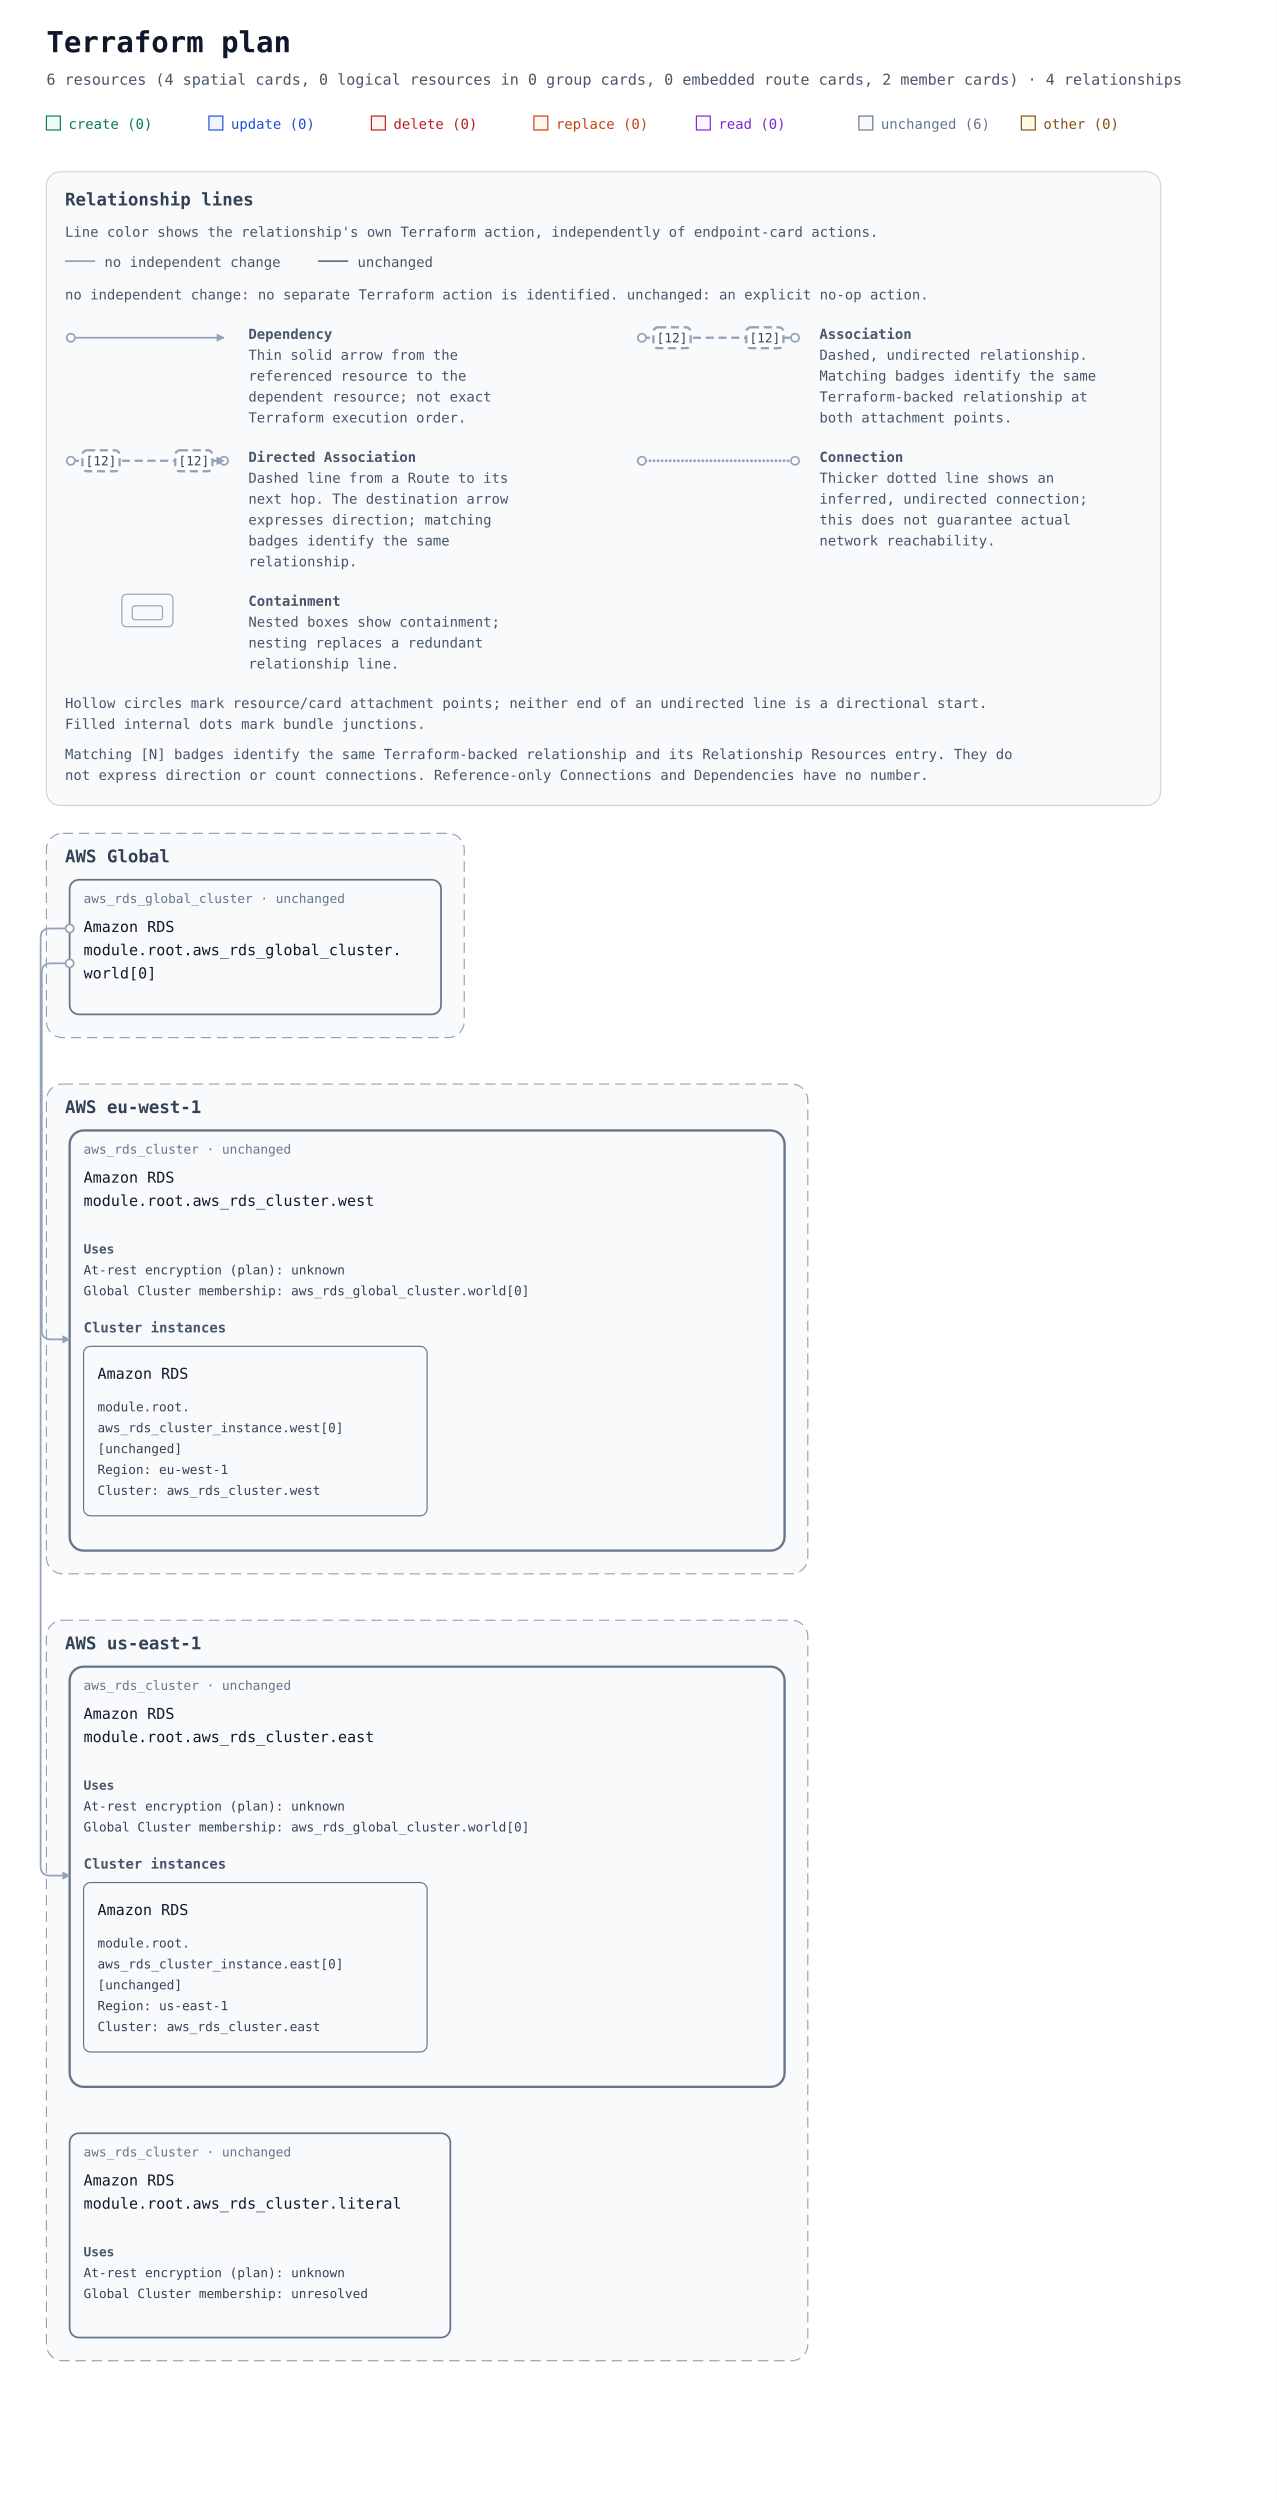
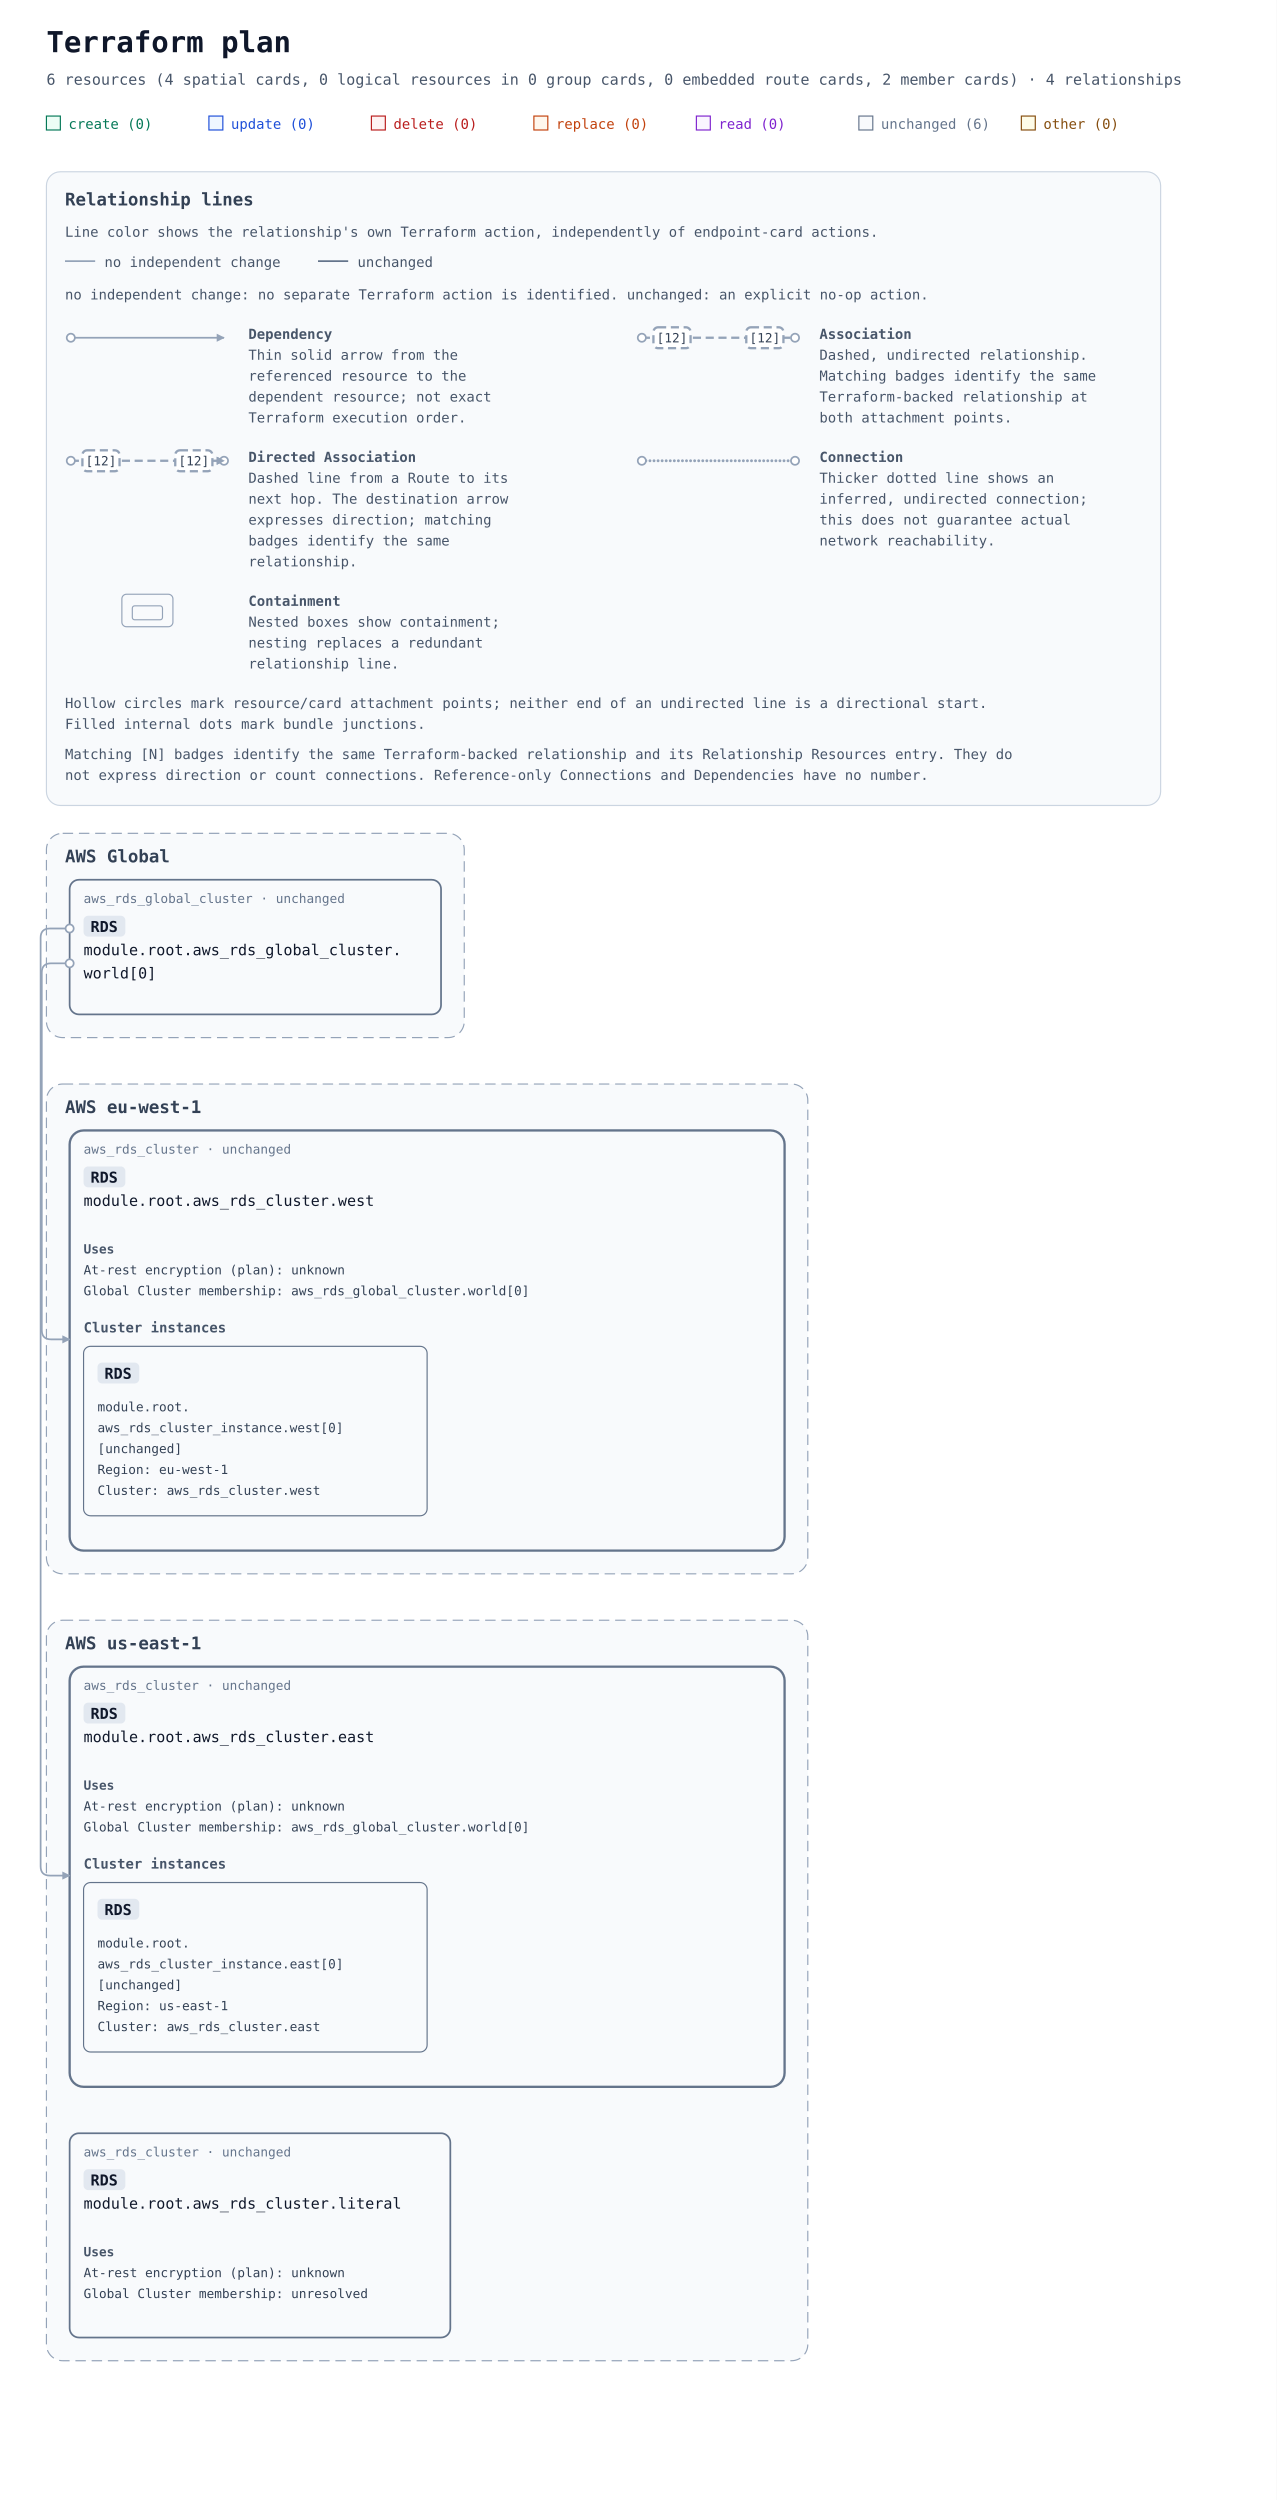
<svg xmlns="http://www.w3.org/2000/svg" width="1100" height="2154" viewBox="0 0 1100 2154" role="img" aria-labelledby="title description">
  <defs>
    <marker id="arrow" viewBox="0 0 10 10" refX="9" refY="5" markerWidth="7" markerHeight="7" markerUnits="userSpaceOnUse" orient="auto-start-reverse">
      <path d="M 0 0 L 10 5 L 0 10 z" fill="#94a3b8" />
    </marker>
    <mask id="container-occlusion-0" maskUnits="userSpaceOnUse" maskContentUnits="userSpaceOnUse" x="0" y="0" width="1100" height="1596" style="mask-type:luminance">
      <rect width="1100" height="1596" fill="white" />
      <rect data-occluder="resource-6177735f7264735f636c75737465722e65617374-current" x="58" y="876" width="620" height="366" rx="14" fill="black" />
    </mask>
    <mask id="container-occlusion-1" maskUnits="userSpaceOnUse" maskContentUnits="userSpaceOnUse" x="0" y="0" width="1100" height="1596" style="mask-type:luminance">
      <rect width="1100" height="1596" fill="white" />
      <rect data-occluder="resource-6177735f7264735f636c75737465722e77657374-current" x="58" y="414" width="620" height="366" rx="14" fill="black" />
    </mask>
  </defs>
  <rect width="100%" height="100%" fill="#ffffff" />
  <g font-family="ui-monospace, SFMono-Regular, Consolas, monospace">
    <text x="40" y="45" font-size="25" font-weight="700" fill="#0f172a">Terraform plan</text>
    <text x="40" y="73" font-size="13" fill="#475569">6 resources (4 spatial cards, 0 logical resources in 0 group cards, 0 embedded route cards, 2 member cards) · 4 relationships</text>
    <rect x="40" y="100" width="12" height="12" fill="#ecfdf5" stroke="#047857" />
    <text x="59" y="111" font-size="12" fill="#047857">create (0)</text>
    <rect x="180" y="100" width="12" height="12" fill="#eff6ff" stroke="#1d4ed8" />
    <text x="199" y="111" font-size="12" fill="#1d4ed8">update (0)</text>
    <rect x="320" y="100" width="12" height="12" fill="#fef2f2" stroke="#b91c1c" />
    <text x="339" y="111" font-size="12" fill="#b91c1c">delete (0)</text>
    <rect x="460" y="100" width="12" height="12" fill="#fff7ed" stroke="#c2410c" />
    <text x="479" y="111" font-size="12" fill="#c2410c">replace (0)</text>
    <rect x="600" y="100" width="12" height="12" fill="#faf5ff" stroke="#7e22ce" />
    <text x="619" y="111" font-size="12" fill="#7e22ce">read (0)</text>
    <rect x="740" y="100" width="12" height="12" fill="#f8fafc" stroke="#64748b" />
    <text x="759" y="111" font-size="12" fill="#64748b">unchanged (6)</text>
    <rect x="880" y="100" width="12" height="12" fill="#fefce8" stroke="#854d0e" />
    <text x="899" y="111" font-size="12" fill="#854d0e">other (0)</text>
    <g id="relationship-legend" font-size="12" fill="#475569" transform="translate(40 148)">
      <rect width="960" height="546" rx="12" fill="#f8fafc" stroke="#cbd5e1" />
      <text x="16" y="29" font-size="15" font-weight="700" fill="#334155">Relationship lines</text>
      <text x="16" y="56">Line color shows the relationship's own Terraform action, independently of endpoint-card actions.</text>
      <path data-legend-action="none" d="M 16 77 H 42" fill="none" stroke="#94a3b8" stroke-width="1.5" />
      <text x="50" y="82">no independent change</text>
      <path data-legend-action="unchanged" d="M 234 77 H 260" fill="none" stroke="#64748b" stroke-width="1.5" />
      <text x="268" y="82">unchanged</text>
      <text x="16" y="110">no independent change: no separate Terraform action is identified. unchanged: an explicit no-op action.</text>
      <g data-legend-entry="dependency" transform="translate(0 132)">
        <g data-legend-sample="dependency">
          <path data-legend-kind="dependency" data-directionality="directed" d="M 21 11 H 153" fill="none" stroke="#94a3b8" stroke-width="1.5" marker-end="url(#arrow)" />
          <circle data-legend-endpoint="source" cx="21" cy="11" r="3.5" fill="#ffffff" stroke="#94a3b8" stroke-width="1.5" />
        </g>
        <text x="174" y="12" font-weight="700">Dependency</text>
        <text x="174" y="30">Thin solid arrow from the</text>
        <text x="174" y="48">referenced resource to the</text>
        <text x="174" y="66">dependent resource; not exact</text>
        <text x="174" y="84">Terraform execution order.</text>
      </g>
      <g data-legend-entry="association" transform="translate(492 132)">
        <g data-legend-sample="association">
          <path data-legend-kind="association" data-directionality="undirected" d="M 21 11 H 153" fill="none" stroke="#94a3b8" stroke-width="2" stroke-dasharray="7 4" />
          <circle data-legend-endpoint="source" cx="21" cy="11" r="3.5" fill="#ffffff" stroke="#94a3b8" stroke-width="1.5" />
          <circle data-legend-endpoint="target" cx="153" cy="11" r="3.5" fill="#ffffff" stroke="#94a3b8" stroke-width="1.5" />
          <g data-legend-badge="source">
            <rect x="31" y="2" width="32" height="18" rx="4" fill="#ffffff" stroke="#94a3b8" stroke-width="2" stroke-dasharray="7 4" />
            <text x="47" y="15" text-anchor="middle" font-size="11" fill="#334155">[12]</text>
          </g>
          <g data-legend-badge="target">
            <rect x="111" y="2" width="32" height="18" rx="4" fill="#ffffff" stroke="#94a3b8" stroke-width="2" stroke-dasharray="7 4" />
            <text x="127" y="15" text-anchor="middle" font-size="11" fill="#334155">[12]</text>
          </g>
        </g>
        <text x="174" y="12" font-weight="700">Association</text>
        <text x="174" y="30">Dashed, undirected relationship.</text>
        <text x="174" y="48">Matching badges identify the same</text>
        <text x="174" y="66">Terraform-backed relationship at</text>
        <text x="174" y="84">both attachment points.</text>
      </g>
      <g data-legend-entry="directed-association" transform="translate(0 238)">
        <g data-legend-sample="directed-association">
          <path data-legend-kind="directed-association" data-directionality="directed" d="M 21 11 H 153" fill="none" stroke="#94a3b8" stroke-width="2" stroke-dasharray="7 4" marker-end="url(#arrow)" />
          <circle data-legend-endpoint="source" cx="21" cy="11" r="3.5" fill="#ffffff" stroke="#94a3b8" stroke-width="1.5" />
          <circle data-legend-endpoint="target" cx="153" cy="11" r="3.5" fill="#ffffff" stroke="#94a3b8" stroke-width="1.5" />
          <path data-legend-arrow="true" d="M 146.7 7.5 L 153.7 11 L 146.7 14.5 Z" fill="#94a3b8" />
          <g data-legend-badge="source">
            <rect x="31" y="2" width="32" height="18" rx="4" fill="#ffffff" stroke="#94a3b8" stroke-width="2" stroke-dasharray="7 4" />
            <text x="47" y="15" text-anchor="middle" font-size="11" fill="#334155">[12]</text>
          </g>
          <g data-legend-badge="target">
            <rect x="111" y="2" width="32" height="18" rx="4" fill="#ffffff" stroke="#94a3b8" stroke-width="2" stroke-dasharray="7 4" />
            <text x="127" y="15" text-anchor="middle" font-size="11" fill="#334155">[12]</text>
          </g>
        </g>
        <text x="174" y="12" font-weight="700">Directed Association</text>
        <text x="174" y="30">Dashed line from a Route to its</text>
        <text x="174" y="48">next hop. The destination arrow</text>
        <text x="174" y="66">expresses direction; matching</text>
        <text x="174" y="84">badges identify the same</text>
        <text x="174" y="102">relationship.</text>
      </g>
      <g data-legend-entry="connection" transform="translate(492 238)">
        <g data-legend-sample="connection">
          <path data-legend-kind="connection" data-directionality="undirected" d="M 21 11 H 153" fill="none" stroke="#94a3b8" stroke-width="2.5" stroke-dasharray="0 3.5" stroke-linecap="round" />
          <circle data-legend-endpoint="source" cx="21" cy="11" r="3.5" fill="#ffffff" stroke="#94a3b8" stroke-width="1.5" />
          <circle data-legend-endpoint="target" cx="153" cy="11" r="3.5" fill="#ffffff" stroke="#94a3b8" stroke-width="1.5" />
        </g>
        <text x="174" y="12" font-weight="700">Connection</text>
        <text x="174" y="30">Thicker dotted line shows an</text>
        <text x="174" y="48">inferred, undirected connection;</text>
        <text x="174" y="66">this does not guarantee actual</text>
        <text x="174" y="84">network reachability.</text>
      </g>
      <g data-legend-entry="containment" transform="translate(0 362)">
        <g data-legend-sample="containment">
          <g data-legend-kind="containment" fill="none" stroke="#94a3b8">
            <rect x="65" y="2" width="44" height="28" rx="4" />
            <rect x="74" y="12" width="26" height="12" rx="2" />
          </g>
        </g>
        <text x="174" y="12" font-weight="700">Containment</text>
        <text x="174" y="30">Nested boxes show containment;</text>
        <text x="174" y="48">nesting replaces a redundant</text>
        <text x="174" y="66">relationship line.</text>
      </g>
      <text x="16" y="462">Hollow circles mark resource/card attachment points; neither end of an undirected line is a directional start.</text>
      <text x="16" y="480">Filled internal dots mark bundle junctions.</text>
      <text x="16" y="506">Matching [N] badges identify the same Terraform-backed relationship and its Relationship Resources entry. They do</text>
      <text x="16" y="524">not express direction or count connections. Reference-only Connections and Dependencies have no number.</text>
    </g>
    <g transform="translate(0 558)">
      <g data-architecture="true" transform="translate(0 0)">
        <g data-deployment-scope="true" data-scope-provider="AWS" data-global="true">
          <rect x="40" y="160" width="360" height="176" rx="14" fill="#f8fafc" stroke="#94a3b8" stroke-dasharray="9 5" />
          <text x="56" y="185" font-size="15" font-weight="700" fill="#334155">AWS Global</text>
        </g>
        <g data-deployment-scope="true" data-scope-provider="AWS" data-region="eu-west-1">
          <rect x="40" y="376" width="656" height="422" rx="14" fill="#f8fafc" stroke="#94a3b8" stroke-dasharray="9 5" />
          <text x="56" y="401" font-size="15" font-weight="700" fill="#334155">AWS eu-west-1</text>
        </g>
        <g data-deployment-scope="true" data-scope-provider="AWS" data-region="us-east-1">
          <rect x="40" y="838" width="656" height="638" rx="14" fill="#f8fafc" stroke="#94a3b8" stroke-dasharray="9 5" />
          <text x="56" y="863" font-size="15" font-weight="700" fill="#334155">AWS us-east-1</text>
        </g>
        <g data-member-cluster="resource-6177735f7264735f636c75737465722e65617374-current">
          <rect x="60" y="878" width="616" height="362" rx="12" fill="#f8fafc" stroke="#64748b" stroke-width="2" data-mode="managed" />
        </g>
        <g data-member-cluster="resource-6177735f7264735f636c75737465722e77657374-current">
          <rect x="60" y="416" width="616" height="362" rx="12" fill="#f8fafc" stroke="#64748b" stroke-width="2" data-mode="managed" />
        </g>
        <g data-edge-kind="dependency" data-source="resource-6177735f7264735f636c75737465722e65617374-current" data-target="resource-6177735f7264735f636c75737465725f696e7374616e63652e656173745b305d-current" />
        <g data-edge-kind="dependency" data-source="resource-6177735f7264735f636c75737465722e77657374-current" data-target="resource-6177735f7264735f636c75737465725f696e7374616e63652e776573745b305d-current" />
        <path d="M 60 242 L 43 242 Q 35 242 35 250 L 35 1050 Q 35 1058 43 1058 L 60 1058 " data-edge-kind="dependency" data-directionality="directed" data-source="resource-6177735f7264735f676c6f62616c5f636c75737465722e776f726c645b305d-current" data-target="resource-6177735f7264735f636c75737465722e65617374-current" fill="none" stroke="#94a3b8" stroke-width="1.5" stroke-linejoin="round" marker-end="url(#arrow)" mask="url(#container-occlusion-1)" />
        <path d="M 60 272 L 44 272 Q 36 272 36 280 L 36 588 Q 36 596 44 596 L 60 596 " data-edge-kind="dependency" data-directionality="directed" data-source="resource-6177735f7264735f676c6f62616c5f636c75737465722e776f726c645b305d-current" data-target="resource-6177735f7264735f636c75737465722e77657374-current" fill="none" stroke="#94a3b8" stroke-width="1.5" stroke-linejoin="round" marker-end="url(#arrow)" mask="url(#container-occlusion-0)" />
        <g id="resource-6177735f7264735f636c75737465722e65617374-current" data-architecture-id="terraform:6177735f7264735f636c75737465722e65617374-current" data-qualified-address="module.root.aws_rds_cluster.east" data-terraform-address="aws_rds_cluster.east">
          <text x="72" y="898" font-size="11" fill="#64748b">aws_rds_cluster · unchanged</text>
-           <text data-service-name="true" x="72" y="923" font-size="13" fill="#0f172a" xml:space="preserve">Amazon RDS</text>
+           <rect data-service-badge="true" data-service-full-name="Amazon RDS" x="72" y="909" width="36" height="18" rx="4" fill="#e2e8f0" />
+           <text data-service-name="true" x="78" y="923" font-size="13" font-weight="700" fill="#0f172a" xml:space="preserve">RDS</text>
          <text x="72" y="943" font-size="13" fill="#0f172a" xml:space="preserve">module.root.aws_rds_cluster.east</text>
          <g data-resource-references="true">
            <text x="72" y="984" font-size="11" font-weight="700" fill="#475569">Uses</text>
            <g>
              <text x="72" y="1002" font-size="11" fill="#334155" xml:space="preserve">At-rest encryption (plan): unknown</text>
            </g>
            <a href="#resource-6177735f7264735f676c6f62616c5f636c75737465722e776f726c645b305d-current" data-reference-attribute="global_cluster_identifier">
              <text x="72" y="1020" font-size="11" fill="#334155" xml:space="preserve">Global Cluster membership: aws_rds_global_cluster.world[0]</text>
            </a>
          </g>
          <g data-cluster-members="true">
            <text x="72" y="1052" font-size="12" font-weight="700" fill="#475569">Cluster instances</text>
            <g id="resource-6177735f7264735f636c75737465725f696e7374616e63652e656173745b305d-current" data-architecture-id="terraform:6177735f7264735f636c75737465725f696e7374616e63652e656173745b305d-current" data-terraform-address="aws_rds_cluster_instance.east[0]" data-qualified-address="module.root.aws_rds_cluster_instance.east[0]" data-embedded-member="true" data-member-owner="aws_rds_cluster.east">
              <rect x="72" y="1064" width="296" height="146" rx="6" fill="#f8fafc" stroke="#64748b" stroke-width="1" />
-               <text data-service-name="true" x="84" y="1092" font-size="13" fill="#0f172a" xml:space="preserve">Amazon RDS</text>
+               <rect data-service-badge="true" data-service-full-name="Amazon RDS" x="84" y="1078" width="36" height="18" rx="4" fill="#e2e8f0" />
+               <text data-service-name="true" x="90" y="1092" font-size="13" font-weight="700" fill="#0f172a" xml:space="preserve">RDS</text>
              <text x="84" y="1120" font-size="11" fill="#334155" xml:space="preserve">module.root.</text>
              <text x="84" y="1138" font-size="11" fill="#334155" xml:space="preserve">aws_rds_cluster_instance.east[0] </text>
              <text x="84" y="1156" font-size="11" fill="#334155" xml:space="preserve">[unchanged]</text>
              <text x="84" y="1174" font-size="11" fill="#334155" xml:space="preserve">Region: us-east-1</text>
              <a href="#resource-6177735f7264735f636c75737465722e65617374-current">
                <text x="84" y="1192" font-size="11" fill="#334155" xml:space="preserve">Cluster: aws_rds_cluster.east</text>
              </a>
            </g>
          </g>
          <text x="72" y="1228" font-size="10" fill="#64748b" />
        </g>
        <g id="resource-6177735f7264735f636c75737465722e6c69746572616c-current" data-architecture-id="terraform:6177735f7264735f636c75737465722e6c69746572616c-current" data-qualified-address="module.root.aws_rds_cluster.literal" data-terraform-address="aws_rds_cluster.literal">
          <rect x="60" y="1280" width="328" height="176" rx="8" fill="#f8fafc" stroke="#64748b" stroke-width="1.5" data-mode="managed" />
          <text x="72" y="1300" font-size="11" fill="#64748b">aws_rds_cluster · unchanged</text>
-           <text data-service-name="true" x="72" y="1325" font-size="13" fill="#0f172a" xml:space="preserve">Amazon RDS</text>
+           <rect data-service-badge="true" data-service-full-name="Amazon RDS" x="72" y="1311" width="36" height="18" rx="4" fill="#e2e8f0" />
+           <text data-service-name="true" x="78" y="1325" font-size="13" font-weight="700" fill="#0f172a" xml:space="preserve">RDS</text>
          <text x="72" y="1345" font-size="13" fill="#0f172a" xml:space="preserve">module.root.aws_rds_cluster.literal</text>
          <g data-resource-references="true">
            <text x="72" y="1386" font-size="11" font-weight="700" fill="#475569">Uses</text>
            <g>
              <text x="72" y="1404" font-size="11" fill="#334155" xml:space="preserve">At-rest encryption (plan): unknown</text>
            </g>
            <g data-reference-status="unresolved">
              <text x="72" y="1422" font-size="11" fill="#334155" xml:space="preserve">Global Cluster membership: unresolved</text>
            </g>
          </g>
          <text x="72" y="1444" font-size="10" fill="#64748b" />
        </g>
        <g id="resource-6177735f7264735f636c75737465722e77657374-current" data-architecture-id="terraform:6177735f7264735f636c75737465722e77657374-current" data-qualified-address="module.root.aws_rds_cluster.west" data-terraform-address="aws_rds_cluster.west">
          <text x="72" y="436" font-size="11" fill="#64748b">aws_rds_cluster · unchanged</text>
-           <text data-service-name="true" x="72" y="461" font-size="13" fill="#0f172a" xml:space="preserve">Amazon RDS</text>
+           <rect data-service-badge="true" data-service-full-name="Amazon RDS" x="72" y="447" width="36" height="18" rx="4" fill="#e2e8f0" />
+           <text data-service-name="true" x="78" y="461" font-size="13" font-weight="700" fill="#0f172a" xml:space="preserve">RDS</text>
          <text x="72" y="481" font-size="13" fill="#0f172a" xml:space="preserve">module.root.aws_rds_cluster.west</text>
          <g data-resource-references="true">
            <text x="72" y="522" font-size="11" font-weight="700" fill="#475569">Uses</text>
            <g>
              <text x="72" y="540" font-size="11" fill="#334155" xml:space="preserve">At-rest encryption (plan): unknown</text>
            </g>
            <a href="#resource-6177735f7264735f676c6f62616c5f636c75737465722e776f726c645b305d-current" data-reference-attribute="global_cluster_identifier">
              <text x="72" y="558" font-size="11" fill="#334155" xml:space="preserve">Global Cluster membership: aws_rds_global_cluster.world[0]</text>
            </a>
          </g>
          <g data-cluster-members="true">
            <text x="72" y="590" font-size="12" font-weight="700" fill="#475569">Cluster instances</text>
            <g id="resource-6177735f7264735f636c75737465725f696e7374616e63652e776573745b305d-current" data-architecture-id="terraform:6177735f7264735f636c75737465725f696e7374616e63652e776573745b305d-current" data-terraform-address="aws_rds_cluster_instance.west[0]" data-qualified-address="module.root.aws_rds_cluster_instance.west[0]" data-embedded-member="true" data-member-owner="aws_rds_cluster.west">
              <rect x="72" y="602" width="296" height="146" rx="6" fill="#f8fafc" stroke="#64748b" stroke-width="1" />
-               <text data-service-name="true" x="84" y="630" font-size="13" fill="#0f172a" xml:space="preserve">Amazon RDS</text>
+               <rect data-service-badge="true" data-service-full-name="Amazon RDS" x="84" y="616" width="36" height="18" rx="4" fill="#e2e8f0" />
+               <text data-service-name="true" x="90" y="630" font-size="13" font-weight="700" fill="#0f172a" xml:space="preserve">RDS</text>
              <text x="84" y="658" font-size="11" fill="#334155" xml:space="preserve">module.root.</text>
              <text x="84" y="676" font-size="11" fill="#334155" xml:space="preserve">aws_rds_cluster_instance.west[0] </text>
              <text x="84" y="694" font-size="11" fill="#334155" xml:space="preserve">[unchanged]</text>
              <text x="84" y="712" font-size="11" fill="#334155" xml:space="preserve">Region: eu-west-1</text>
              <a href="#resource-6177735f7264735f636c75737465722e77657374-current">
                <text x="84" y="730" font-size="11" fill="#334155" xml:space="preserve">Cluster: aws_rds_cluster.west</text>
              </a>
            </g>
          </g>
          <text x="72" y="766" font-size="10" fill="#64748b" />
        </g>
        <g id="resource-6177735f7264735f676c6f62616c5f636c75737465722e776f726c645b305d-current" data-architecture-id="terraform:6177735f7264735f676c6f62616c5f636c75737465722e776f726c645b305d-current" data-qualified-address="module.root.aws_rds_global_cluster.world[0]" data-terraform-address="aws_rds_global_cluster.world[0]">
          <rect x="60" y="200" width="320" height="116" rx="8" fill="#f8fafc" stroke="#64748b" stroke-width="1.5" data-mode="managed" />
          <text x="72" y="220" font-size="11" fill="#64748b">aws_rds_global_cluster · unchanged</text>
-           <text data-service-name="true" x="72" y="245" font-size="13" fill="#0f172a" xml:space="preserve">Amazon RDS</text>
+           <rect data-service-badge="true" data-service-full-name="Amazon RDS" x="72" y="231" width="36" height="18" rx="4" fill="#e2e8f0" />
+           <text data-service-name="true" x="78" y="245" font-size="13" font-weight="700" fill="#0f172a" xml:space="preserve">RDS</text>
          <text x="72" y="265" font-size="13" fill="#0f172a" xml:space="preserve">module.root.aws_rds_global_cluster.</text>
          <text x="72" y="285" font-size="13" fill="#0f172a" xml:space="preserve">world[0]</text>
          <text x="72" y="304" font-size="10" fill="#64748b" />
        </g>
        <g data-endpoints="true" data-source="resource-6177735f7264735f676c6f62616c5f636c75737465722e776f726c645b305d-current" data-target="resource-6177735f7264735f636c75737465722e65617374-current" aria-hidden="true">
          <circle data-endpoint="source" cx="60" cy="242" r="3.5" fill="#ffffff" stroke="#94a3b8" stroke-width="1.5" />
        </g>
        <g data-endpoints="true" data-source="resource-6177735f7264735f676c6f62616c5f636c75737465722e776f726c645b305d-current" data-target="resource-6177735f7264735f636c75737465722e77657374-current" aria-hidden="true">
          <circle data-endpoint="source" cx="60" cy="272" r="3.5" fill="#ffffff" stroke="#94a3b8" stroke-width="1.5" />
        </g>
      </g>
    </g>
  </g>
</svg>
